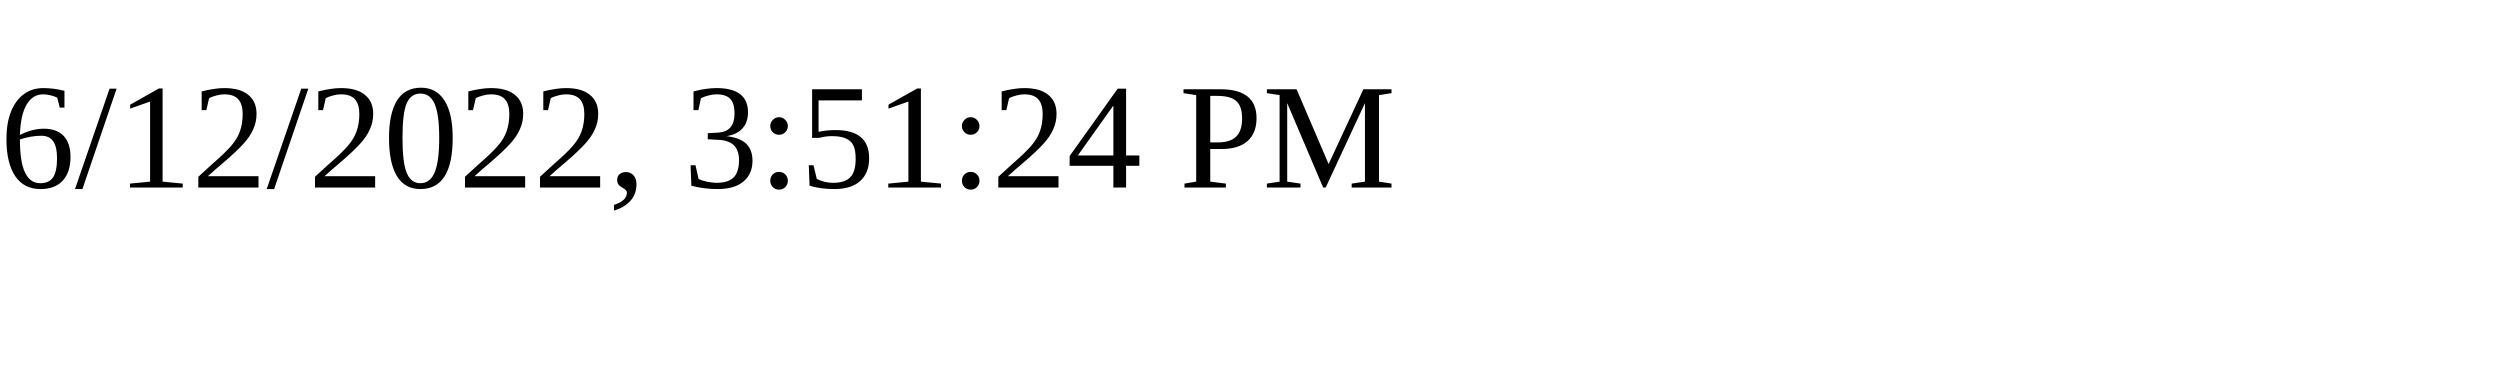
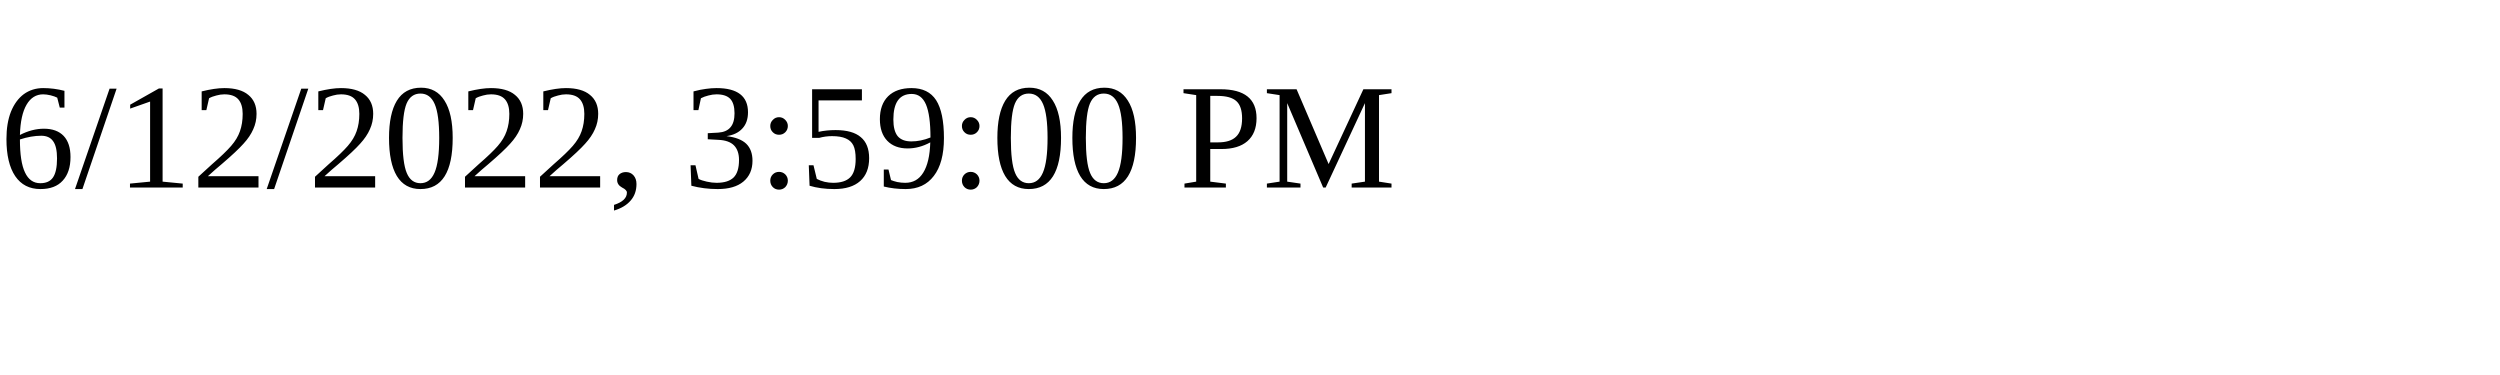
<svg xmlns="http://www.w3.org/2000/svg" height="30" width="200">
-   <text x="0" y="15">6/12/2022, 3:51:24 PM</text>
+   <text x="0" y="15">6/12/2022, 3:59:00 PM</text>
</svg>
